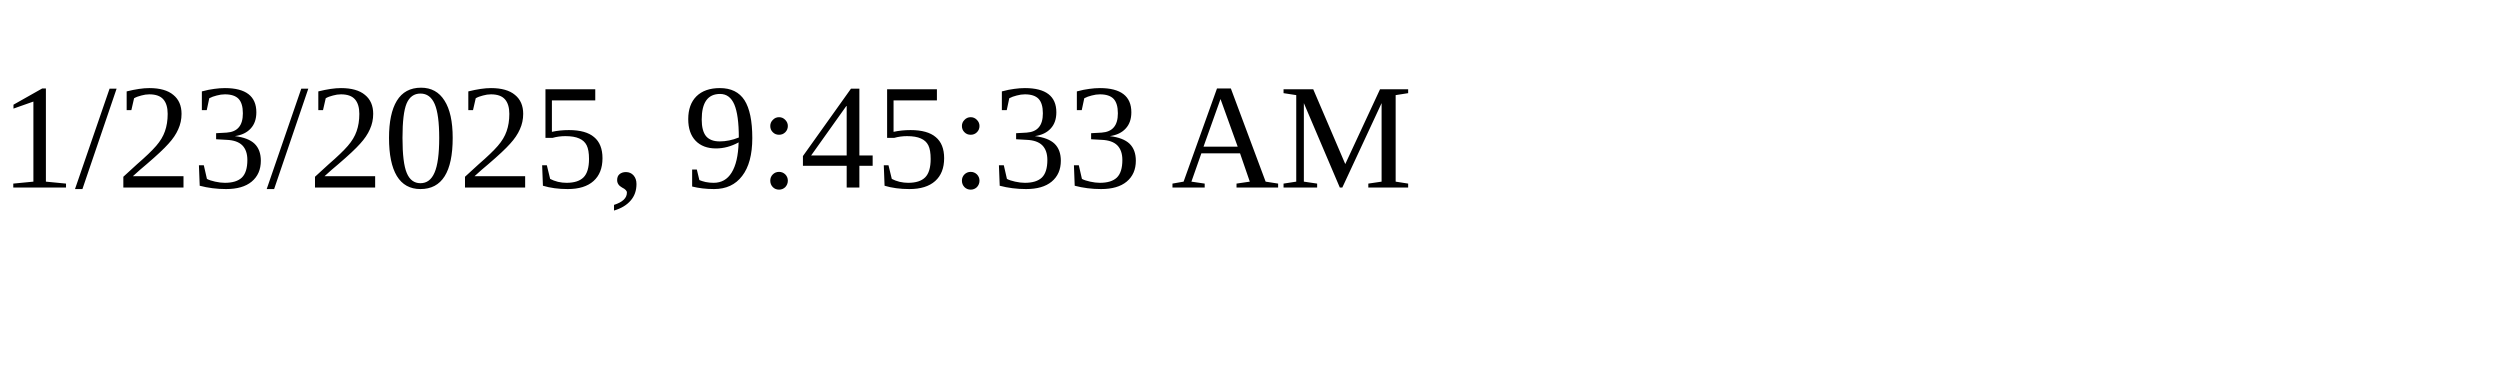
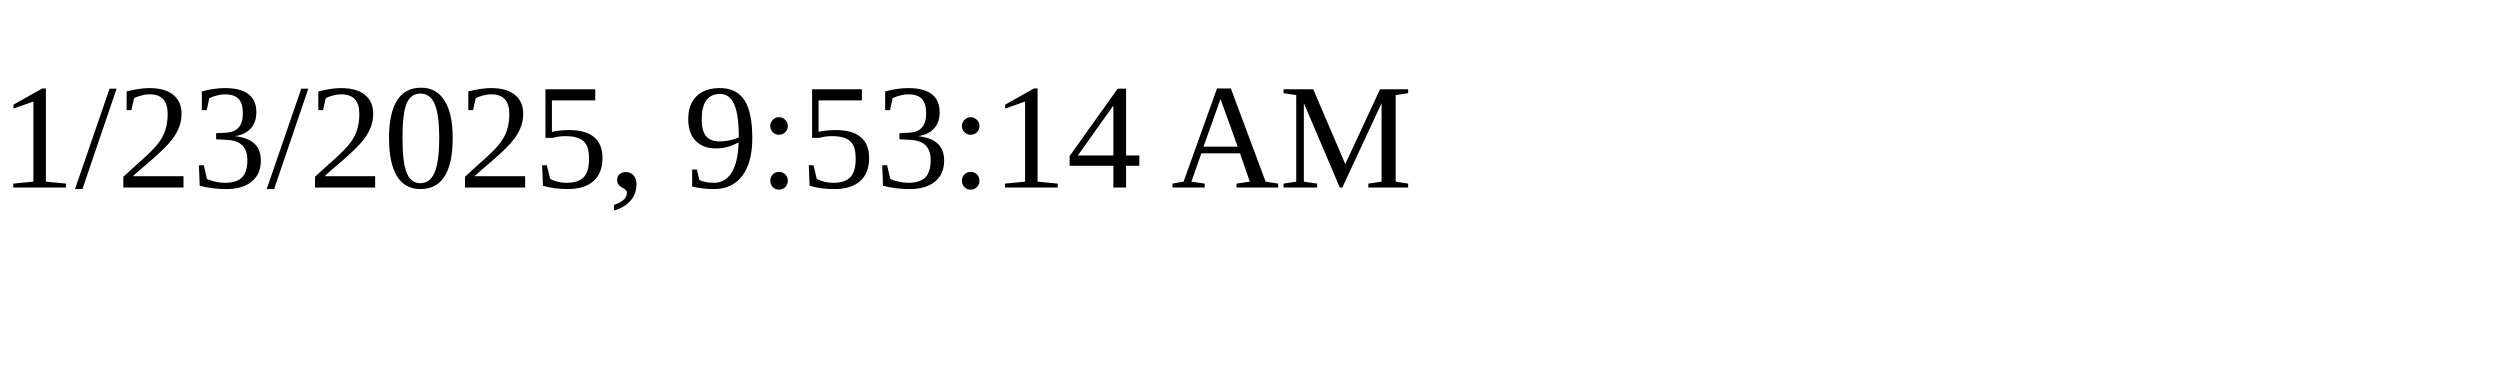
<svg xmlns="http://www.w3.org/2000/svg" height="30" width="200">
-   <text x="0" y="15">1/23/2025, 9:45:33 AM</text>
+   <text x="0" y="15">1/23/2025, 9:53:14 AM</text>
</svg>
